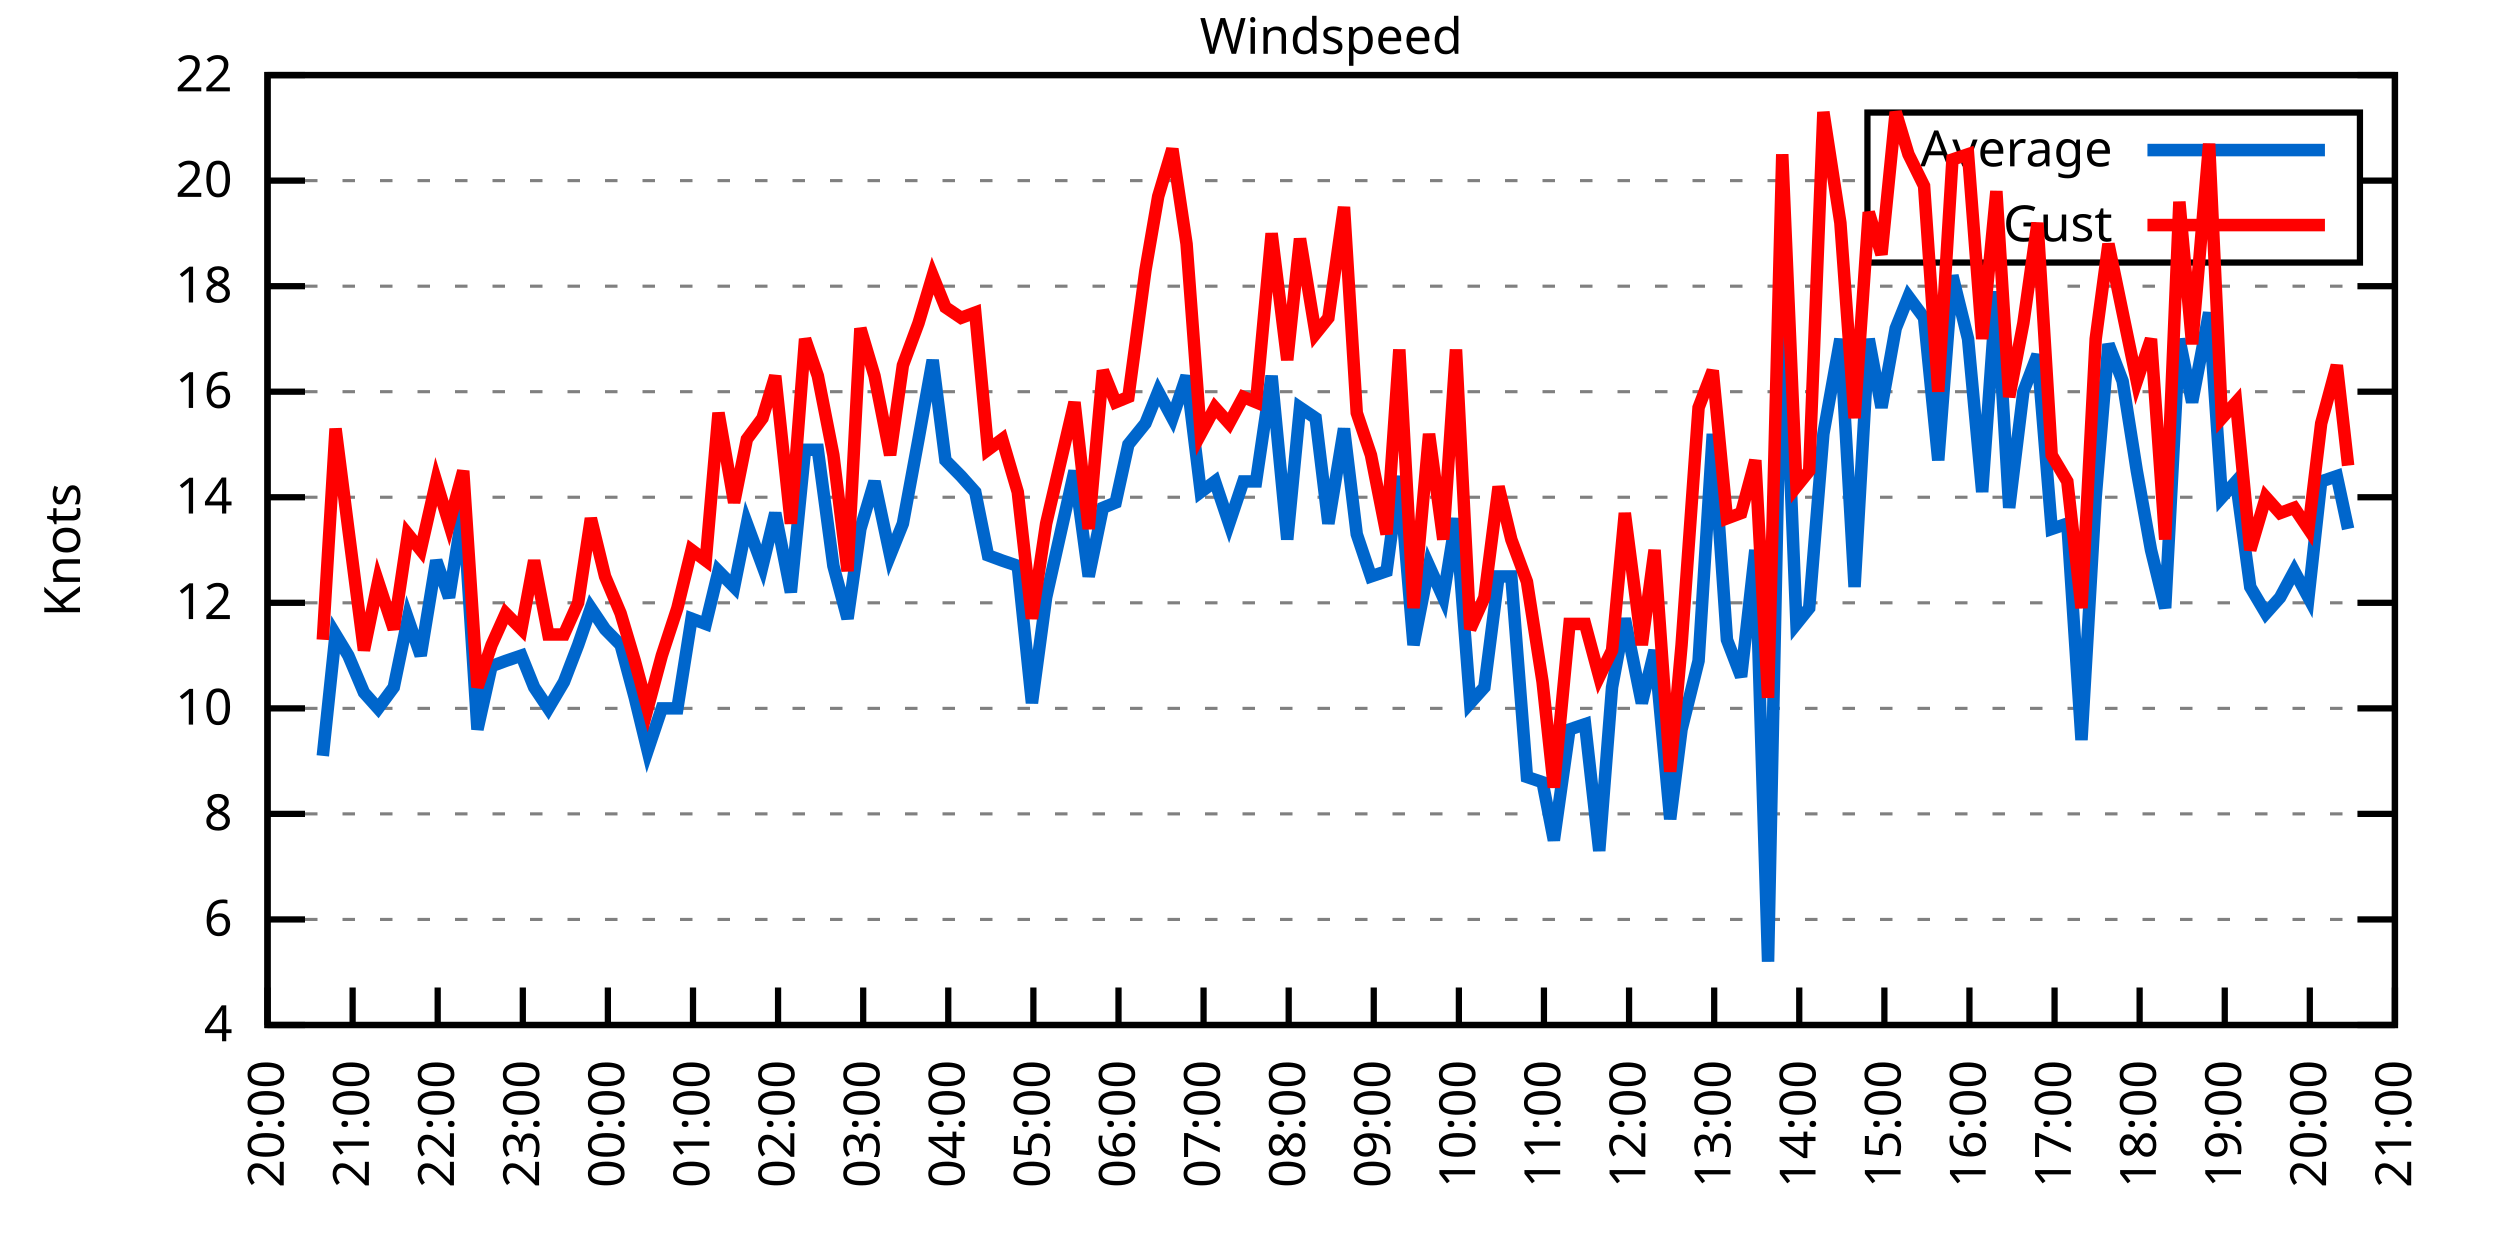
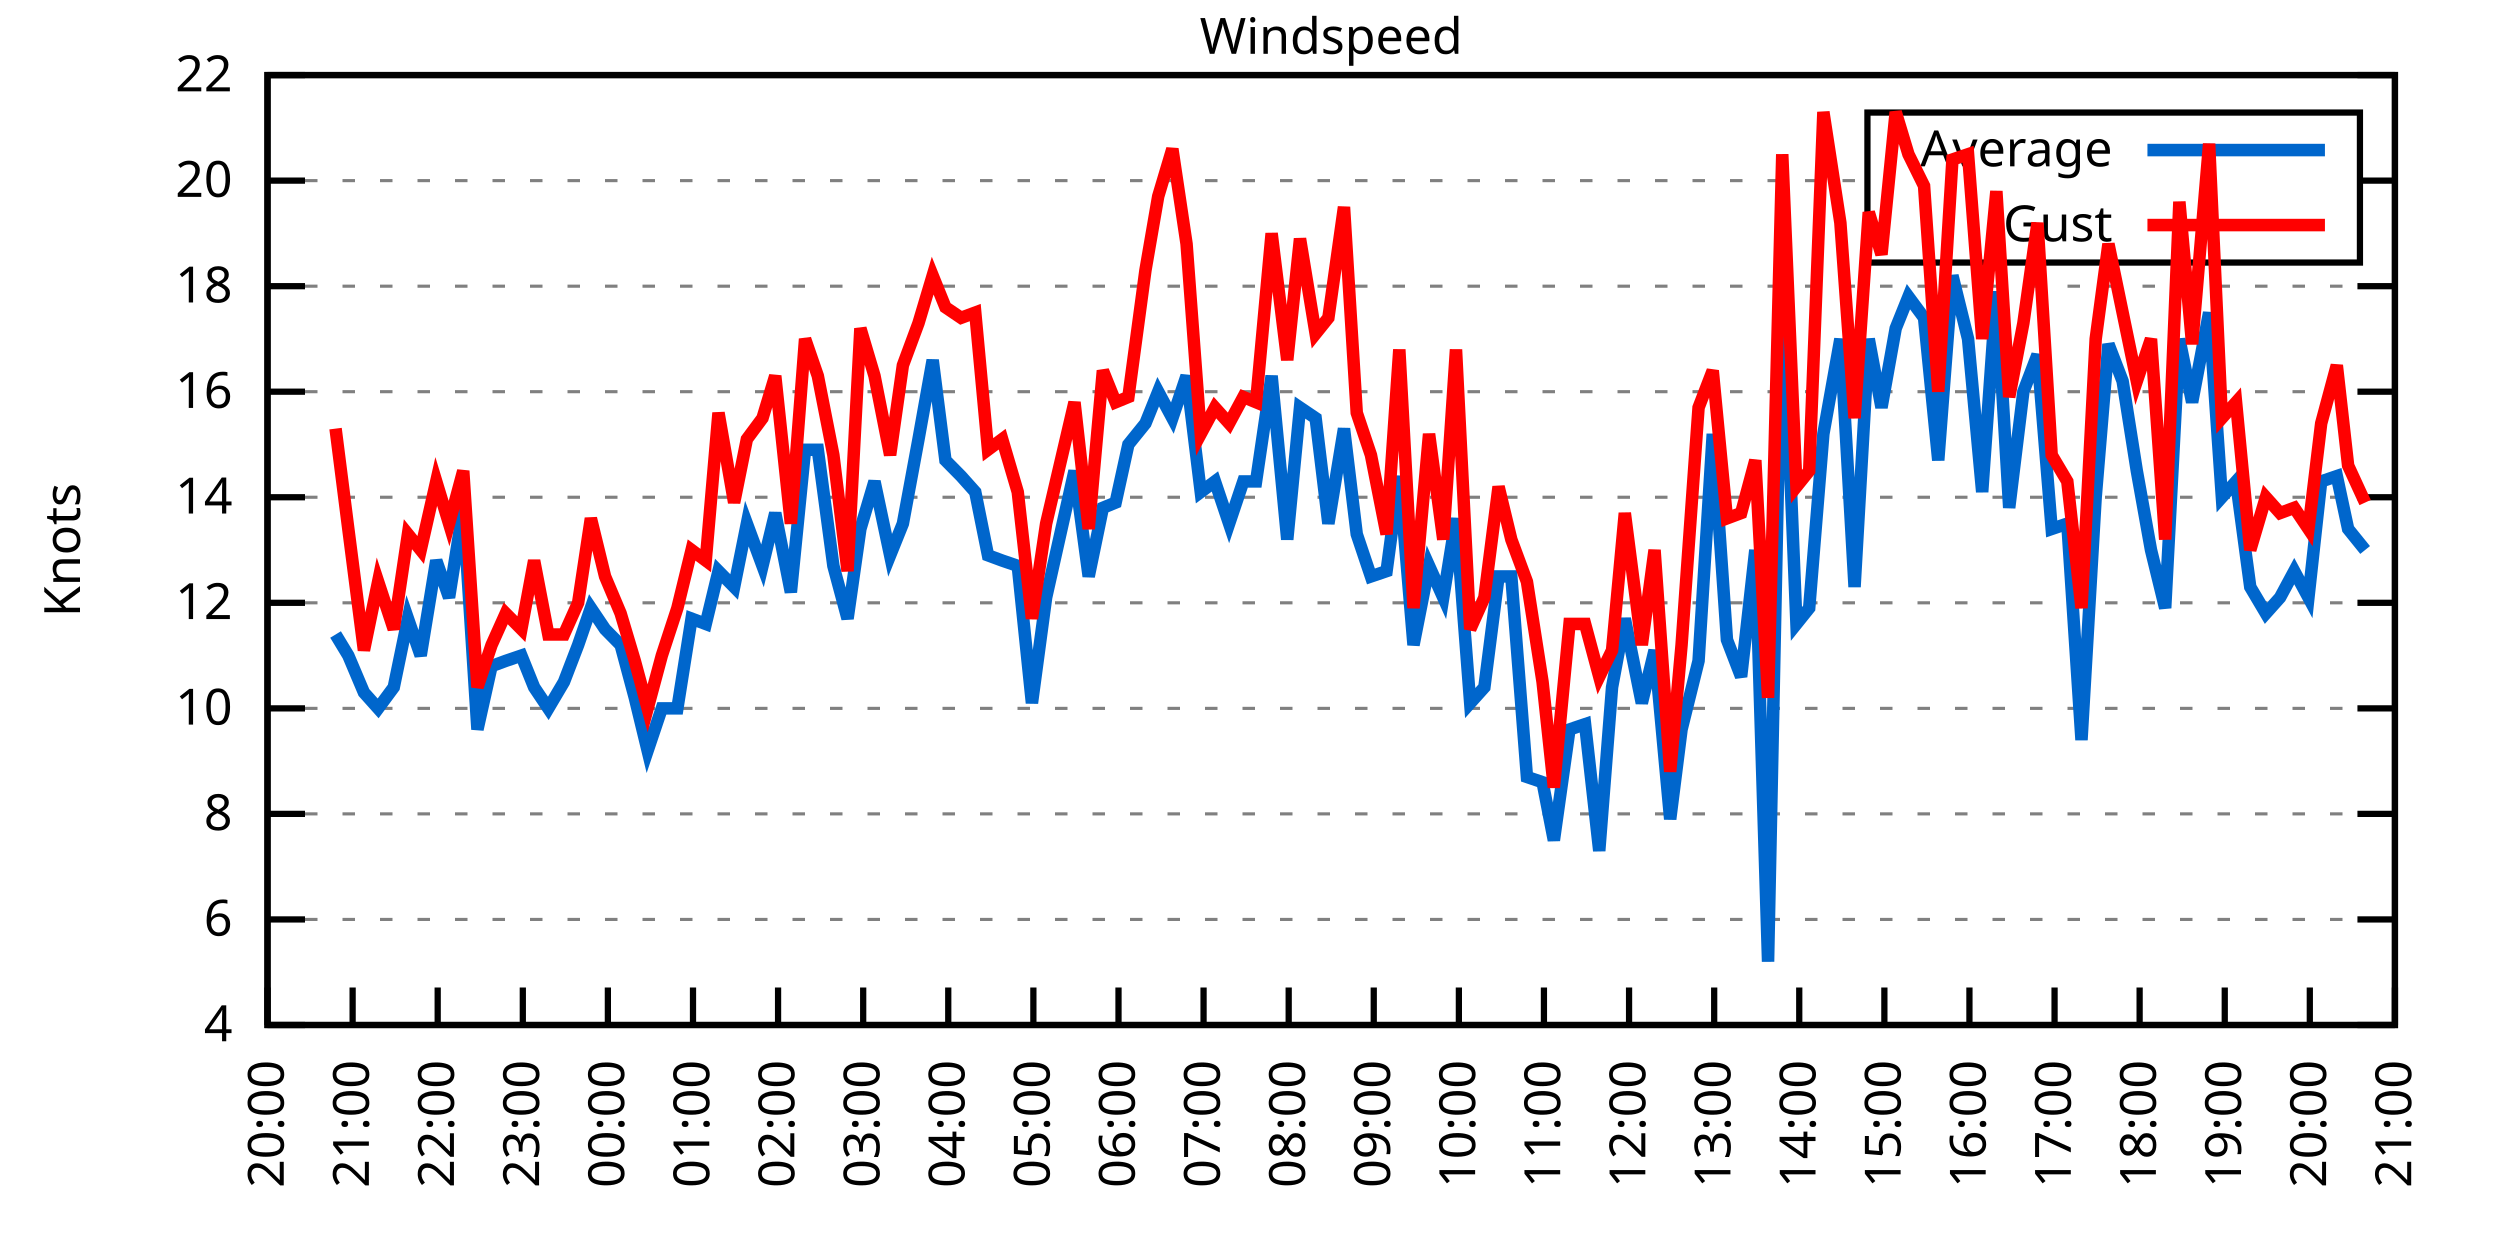
<svg xmlns="http://www.w3.org/2000/svg" xmlns:xlink="http://www.w3.org/1999/xlink" width="400" height="200" viewBox="0 0 400 200">
  <g id="gnuplot_canvas">
    <rect x="0" y="0" width="400" height="200" fill="none" />
    <defs>
      <circle id="gpDot" r="0.5" stroke-width="0.5" stroke="currentColor" />
      <path id="gpPt0" stroke-width="0.333" stroke="currentColor" d="M-1,0 h2 M0,-1 v2" />
      <path id="gpPt1" stroke-width="0.333" stroke="currentColor" d="M-1,-1 L1,1 M1,-1 L-1,1" />
      <path id="gpPt2" stroke-width="0.333" stroke="currentColor" d="M-1,0 L1,0 M0,-1 L0,1 M-1,-1 L1,1 M-1,1 L1,-1" />
      <rect id="gpPt3" stroke-width="0.333" stroke="currentColor" x="-1" y="-1" width="2" height="2" />
      <rect id="gpPt4" stroke-width="0.333" stroke="currentColor" fill="currentColor" x="-1" y="-1" width="2" height="2" />
      <circle id="gpPt5" stroke-width="0.333" stroke="currentColor" cx="0" cy="0" r="1" />
      <use xlink:href="#gpPt5" id="gpPt6" fill="currentColor" stroke="none" />
      <path id="gpPt7" stroke-width="0.333" stroke="currentColor" d="M0,-1.33 L-1.33,0.67 L1.33,0.67 z" />
      <use xlink:href="#gpPt7" id="gpPt8" fill="currentColor" stroke="none" />
      <use xlink:href="#gpPt7" id="gpPt9" stroke="currentColor" transform="rotate(180)" />
      <use xlink:href="#gpPt9" id="gpPt10" fill="currentColor" stroke="none" />
      <use xlink:href="#gpPt3" id="gpPt11" stroke="currentColor" transform="rotate(45)" />
      <use xlink:href="#gpPt11" id="gpPt12" fill="currentColor" stroke="none" />
      <path id="gpPt13" stroke-width="0.333" stroke="currentColor" d="M0,1.330 L1.265,0.411 L0.782,-1.067 L-0.782,-1.076 L-1.265,0.411 z" />
      <use xlink:href="#gpPt13" id="gpPt14" fill="currentColor" stroke="none" />
      <filter id="textbox" filterUnits="objectBoundingBox" x="0" y="0" height="1" width="1">
        <feFlood flood-color="white" flood-opacity="1" result="bgnd" />
        <feComposite in="SourceGraphic" in2="bgnd" operator="atop" />
      </filter>
      <filter id="greybox" filterUnits="objectBoundingBox" x="0" y="0" height="1" width="1">
        <feFlood flood-color="lightgrey" flood-opacity="1" result="grey" />
        <feComposite in="SourceGraphic" in2="grey" operator="atop" />
      </filter>
    </defs>
    <g fill="none" color="white" stroke="currentColor" stroke-width="1.00" stroke-linecap="butt" stroke-linejoin="miter">
</g>
    <g fill="none" color="black" stroke="currentColor" stroke-width="1.00" stroke-linecap="butt" stroke-linejoin="miter">
      <g stroke="none" shape-rendering="crispEdges">
        <polygon fill="rgb(255, 255, 255)" points="42.80,164.00 383.18,164.00 383.18,12.02 42.80,12.02 " />
      </g>
    </g>
    <g fill="none" color="black" stroke="currentColor" stroke-width="1.00" stroke-linecap="butt" stroke-linejoin="miter">
</g>
    <g fill="none" color="black" stroke="black" stroke-width="0.50" stroke-linecap="butt" stroke-linejoin="miter">
</g>
    <g fill="none" color="gray" stroke="currentColor" stroke-width="0.50" stroke-linecap="butt" stroke-linejoin="miter">
      <path stroke="gray" stroke-dasharray="2,4" class="gridline" d="M42.80,164.00 L383.19,164.00  " />
    </g>
    <g fill="none" color="gray" stroke="gray" stroke-width="1.00" stroke-linecap="butt" stroke-linejoin="miter">
</g>
    <g fill="none" color="black" stroke="currentColor" stroke-width="1.00" stroke-linecap="butt" stroke-linejoin="miter">
      <path stroke="black" d="M42.80,164.00 L48.80,164.00 M383.19,164.00 L377.19,164.00  " />
      <g transform="translate(37.20,166.60)" stroke="none" fill="black" font-family="Sans" font-size="8.00" text-anchor="end">
        <text>
          <tspan font-family="Sans"> 4</tspan>
        </text>
      </g>
    </g>
    <g fill="none" color="black" stroke="currentColor" stroke-width="1.00" stroke-linecap="butt" stroke-linejoin="miter">
</g>
    <g fill="none" color="black" stroke="black" stroke-width="0.50" stroke-linecap="butt" stroke-linejoin="miter">
</g>
    <g fill="none" color="gray" stroke="currentColor" stroke-width="0.50" stroke-linecap="butt" stroke-linejoin="miter">
      <path stroke="gray" stroke-dasharray="2,4" class="gridline" d="M42.80,147.11 L383.19,147.11  " />
    </g>
    <g fill="none" color="gray" stroke="gray" stroke-width="1.00" stroke-linecap="butt" stroke-linejoin="miter">
</g>
    <g fill="none" color="black" stroke="currentColor" stroke-width="1.00" stroke-linecap="butt" stroke-linejoin="miter">
      <path stroke="black" d="M42.80,147.11 L48.80,147.11 M383.19,147.11 L377.19,147.11  " />
      <g transform="translate(37.20,149.71)" stroke="none" fill="black" font-family="Sans" font-size="8.00" text-anchor="end">
        <text>
          <tspan font-family="Sans"> 6</tspan>
        </text>
      </g>
    </g>
    <g fill="none" color="black" stroke="currentColor" stroke-width="1.00" stroke-linecap="butt" stroke-linejoin="miter">
</g>
    <g fill="none" color="black" stroke="black" stroke-width="0.50" stroke-linecap="butt" stroke-linejoin="miter">
</g>
    <g fill="none" color="gray" stroke="currentColor" stroke-width="0.50" stroke-linecap="butt" stroke-linejoin="miter">
      <path stroke="gray" stroke-dasharray="2,4" class="gridline" d="M42.80,130.22 L383.19,130.22  " />
    </g>
    <g fill="none" color="gray" stroke="gray" stroke-width="1.00" stroke-linecap="butt" stroke-linejoin="miter">
</g>
    <g fill="none" color="black" stroke="currentColor" stroke-width="1.00" stroke-linecap="butt" stroke-linejoin="miter">
      <path stroke="black" d="M42.80,130.22 L48.80,130.22 M383.19,130.22 L377.19,130.22  " />
      <g transform="translate(37.20,132.82)" stroke="none" fill="black" font-family="Sans" font-size="8.00" text-anchor="end">
        <text>
          <tspan font-family="Sans"> 8</tspan>
        </text>
      </g>
    </g>
    <g fill="none" color="black" stroke="currentColor" stroke-width="1.00" stroke-linecap="butt" stroke-linejoin="miter">
</g>
    <g fill="none" color="black" stroke="black" stroke-width="0.50" stroke-linecap="butt" stroke-linejoin="miter">
</g>
    <g fill="none" color="gray" stroke="currentColor" stroke-width="0.50" stroke-linecap="butt" stroke-linejoin="miter">
      <path stroke="gray" stroke-dasharray="2,4" class="gridline" d="M42.80,113.34 L383.19,113.34  " />
    </g>
    <g fill="none" color="gray" stroke="gray" stroke-width="1.00" stroke-linecap="butt" stroke-linejoin="miter">
</g>
    <g fill="none" color="black" stroke="currentColor" stroke-width="1.00" stroke-linecap="butt" stroke-linejoin="miter">
      <path stroke="black" d="M42.80,113.34 L48.80,113.34 M383.19,113.34 L377.19,113.34  " />
      <g transform="translate(37.20,115.94)" stroke="none" fill="black" font-family="Sans" font-size="8.00" text-anchor="end">
        <text>
          <tspan font-family="Sans"> 10</tspan>
        </text>
      </g>
    </g>
    <g fill="none" color="black" stroke="currentColor" stroke-width="1.00" stroke-linecap="butt" stroke-linejoin="miter">
</g>
    <g fill="none" color="black" stroke="black" stroke-width="0.50" stroke-linecap="butt" stroke-linejoin="miter">
</g>
    <g fill="none" color="gray" stroke="currentColor" stroke-width="0.50" stroke-linecap="butt" stroke-linejoin="miter">
      <path stroke="gray" stroke-dasharray="2,4" class="gridline" d="M42.80,96.45 L383.19,96.45  " />
    </g>
    <g fill="none" color="gray" stroke="gray" stroke-width="1.00" stroke-linecap="butt" stroke-linejoin="miter">
</g>
    <g fill="none" color="black" stroke="currentColor" stroke-width="1.00" stroke-linecap="butt" stroke-linejoin="miter">
      <path stroke="black" d="M42.80,96.45 L48.80,96.45 M383.19,96.45 L377.19,96.45  " />
      <g transform="translate(37.20,99.05)" stroke="none" fill="black" font-family="Sans" font-size="8.00" text-anchor="end">
        <text>
          <tspan font-family="Sans"> 12</tspan>
        </text>
      </g>
    </g>
    <g fill="none" color="black" stroke="currentColor" stroke-width="1.00" stroke-linecap="butt" stroke-linejoin="miter">
</g>
    <g fill="none" color="black" stroke="black" stroke-width="0.50" stroke-linecap="butt" stroke-linejoin="miter">
</g>
    <g fill="none" color="gray" stroke="currentColor" stroke-width="0.50" stroke-linecap="butt" stroke-linejoin="miter">
      <path stroke="gray" stroke-dasharray="2,4" class="gridline" d="M42.80,79.56 L383.19,79.56  " />
    </g>
    <g fill="none" color="gray" stroke="gray" stroke-width="1.00" stroke-linecap="butt" stroke-linejoin="miter">
</g>
    <g fill="none" color="black" stroke="currentColor" stroke-width="1.00" stroke-linecap="butt" stroke-linejoin="miter">
      <path stroke="black" d="M42.80,79.56 L48.80,79.56 M383.19,79.56 L377.19,79.56  " />
      <g transform="translate(37.20,82.16)" stroke="none" fill="black" font-family="Sans" font-size="8.00" text-anchor="end">
        <text>
          <tspan font-family="Sans"> 14</tspan>
        </text>
      </g>
    </g>
    <g fill="none" color="black" stroke="currentColor" stroke-width="1.00" stroke-linecap="butt" stroke-linejoin="miter">
</g>
    <g fill="none" color="black" stroke="black" stroke-width="0.50" stroke-linecap="butt" stroke-linejoin="miter">
</g>
    <g fill="none" color="gray" stroke="currentColor" stroke-width="0.50" stroke-linecap="butt" stroke-linejoin="miter">
      <path stroke="gray" stroke-dasharray="2,4" class="gridline" d="M42.80,62.67 L383.19,62.67  " />
    </g>
    <g fill="none" color="gray" stroke="gray" stroke-width="1.00" stroke-linecap="butt" stroke-linejoin="miter">
</g>
    <g fill="none" color="black" stroke="currentColor" stroke-width="1.00" stroke-linecap="butt" stroke-linejoin="miter">
      <path stroke="black" d="M42.80,62.67 L48.80,62.67 M383.19,62.67 L377.19,62.67  " />
      <g transform="translate(37.20,65.27)" stroke="none" fill="black" font-family="Sans" font-size="8.00" text-anchor="end">
        <text>
          <tspan font-family="Sans"> 16</tspan>
        </text>
      </g>
    </g>
    <g fill="none" color="black" stroke="currentColor" stroke-width="1.00" stroke-linecap="butt" stroke-linejoin="miter">
</g>
    <g fill="none" color="black" stroke="black" stroke-width="0.50" stroke-linecap="butt" stroke-linejoin="miter">
</g>
    <g fill="none" color="gray" stroke="currentColor" stroke-width="0.50" stroke-linecap="butt" stroke-linejoin="miter">
      <path stroke="gray" stroke-dasharray="2,4" class="gridline" d="M42.80,45.79 L383.19,45.79  " />
    </g>
    <g fill="none" color="gray" stroke="gray" stroke-width="1.00" stroke-linecap="butt" stroke-linejoin="miter">
</g>
    <g fill="none" color="black" stroke="currentColor" stroke-width="1.00" stroke-linecap="butt" stroke-linejoin="miter">
      <path stroke="black" d="M42.80,45.79 L48.80,45.79 M383.19,45.79 L377.19,45.79  " />
      <g transform="translate(37.20,48.39)" stroke="none" fill="black" font-family="Sans" font-size="8.00" text-anchor="end">
        <text>
          <tspan font-family="Sans"> 18</tspan>
        </text>
      </g>
    </g>
    <g fill="none" color="black" stroke="currentColor" stroke-width="1.00" stroke-linecap="butt" stroke-linejoin="miter">
</g>
    <g fill="none" color="black" stroke="black" stroke-width="0.50" stroke-linecap="butt" stroke-linejoin="miter">
</g>
    <g fill="none" color="gray" stroke="currentColor" stroke-width="0.50" stroke-linecap="butt" stroke-linejoin="miter">
      <path stroke="gray" stroke-dasharray="2,4" class="gridline" d="M42.80,28.90 L298.79,28.90 M377.59,28.90 L383.19,28.90  " />
    </g>
    <g fill="none" color="gray" stroke="gray" stroke-width="1.00" stroke-linecap="butt" stroke-linejoin="miter">
</g>
    <g fill="none" color="black" stroke="currentColor" stroke-width="1.00" stroke-linecap="butt" stroke-linejoin="miter">
      <path stroke="black" d="M42.80,28.90 L48.80,28.90 M383.19,28.90 L377.19,28.90  " />
      <g transform="translate(37.20,31.50)" stroke="none" fill="black" font-family="Sans" font-size="8.00" text-anchor="end">
        <text>
          <tspan font-family="Sans"> 20</tspan>
        </text>
      </g>
    </g>
    <g fill="none" color="black" stroke="currentColor" stroke-width="1.00" stroke-linecap="butt" stroke-linejoin="miter">
</g>
    <g fill="none" color="black" stroke="black" stroke-width="0.50" stroke-linecap="butt" stroke-linejoin="miter">
</g>
    <g fill="none" color="gray" stroke="currentColor" stroke-width="0.50" stroke-linecap="butt" stroke-linejoin="miter">
      <path stroke="gray" stroke-dasharray="2,4" class="gridline" d="M42.80,12.01 L383.19,12.01  " />
    </g>
    <g fill="none" color="gray" stroke="gray" stroke-width="1.00" stroke-linecap="butt" stroke-linejoin="miter">
</g>
    <g fill="none" color="black" stroke="currentColor" stroke-width="1.00" stroke-linecap="butt" stroke-linejoin="miter">
      <path stroke="black" d="M42.80,12.01 L48.80,12.01 M383.19,12.01 L377.19,12.01  " />
      <g transform="translate(37.20,14.61)" stroke="none" fill="black" font-family="Sans" font-size="8.00" text-anchor="end">
        <text>
          <tspan font-family="Sans"> 22</tspan>
        </text>
      </g>
    </g>
    <g fill="none" color="black" stroke="currentColor" stroke-width="1.00" stroke-linecap="butt" stroke-linejoin="miter">
      <path stroke="black" d="M42.80,164.00 L42.80,158.00  " />
      <g transform="translate(45.40,169.60) rotate(270.00)" stroke="none" fill="black" font-family="Sans" font-size="8.00" text-anchor="end">
        <text>
          <tspan font-family="Sans">20:00</tspan>
        </text>
      </g>
    </g>
    <g fill="none" color="black" stroke="currentColor" stroke-width="1.00" stroke-linecap="butt" stroke-linejoin="miter">
      <path stroke="black" d="M56.42,164.00 L56.42,158.00  " />
      <g transform="translate(59.02,169.60) rotate(270.00)" stroke="none" fill="black" font-family="Sans" font-size="8.00" text-anchor="end">
        <text>
          <tspan font-family="Sans">21:00</tspan>
        </text>
      </g>
    </g>
    <g fill="none" color="black" stroke="currentColor" stroke-width="1.00" stroke-linecap="butt" stroke-linejoin="miter">
      <path stroke="black" d="M70.03,164.00 L70.03,158.00  " />
      <g transform="translate(72.63,169.60) rotate(270.00)" stroke="none" fill="black" font-family="Sans" font-size="8.00" text-anchor="end">
        <text>
          <tspan font-family="Sans">22:00</tspan>
        </text>
      </g>
    </g>
    <g fill="none" color="black" stroke="currentColor" stroke-width="1.00" stroke-linecap="butt" stroke-linejoin="miter">
      <path stroke="black" d="M83.65,164.00 L83.65,158.00  " />
      <g transform="translate(86.25,169.60) rotate(270.00)" stroke="none" fill="black" font-family="Sans" font-size="8.00" text-anchor="end">
        <text>
          <tspan font-family="Sans">23:00</tspan>
        </text>
      </g>
    </g>
    <g fill="none" color="black" stroke="currentColor" stroke-width="1.00" stroke-linecap="butt" stroke-linejoin="miter">
      <path stroke="black" d="M97.26,164.00 L97.26,158.00  " />
      <g transform="translate(99.86,169.60) rotate(270.00)" stroke="none" fill="black" font-family="Sans" font-size="8.00" text-anchor="end">
        <text>
          <tspan font-family="Sans">00:00</tspan>
        </text>
      </g>
    </g>
    <g fill="none" color="black" stroke="currentColor" stroke-width="1.00" stroke-linecap="butt" stroke-linejoin="miter">
      <path stroke="black" d="M110.88,164.00 L110.88,158.00  " />
      <g transform="translate(113.48,169.60) rotate(270.00)" stroke="none" fill="black" font-family="Sans" font-size="8.00" text-anchor="end">
        <text>
          <tspan font-family="Sans">01:00</tspan>
        </text>
      </g>
    </g>
    <g fill="none" color="black" stroke="currentColor" stroke-width="1.00" stroke-linecap="butt" stroke-linejoin="miter">
      <path stroke="black" d="M124.49,164.00 L124.49,158.00  " />
      <g transform="translate(127.09,169.60) rotate(270.00)" stroke="none" fill="black" font-family="Sans" font-size="8.00" text-anchor="end">
        <text>
          <tspan font-family="Sans">02:00</tspan>
        </text>
      </g>
    </g>
    <g fill="none" color="black" stroke="currentColor" stroke-width="1.00" stroke-linecap="butt" stroke-linejoin="miter">
      <path stroke="black" d="M138.11,164.00 L138.11,158.00  " />
      <g transform="translate(140.71,169.60) rotate(270.00)" stroke="none" fill="black" font-family="Sans" font-size="8.00" text-anchor="end">
        <text>
          <tspan font-family="Sans">03:00</tspan>
        </text>
      </g>
    </g>
    <g fill="none" color="black" stroke="currentColor" stroke-width="1.00" stroke-linecap="butt" stroke-linejoin="miter">
      <path stroke="black" d="M151.72,164.00 L151.72,158.00  " />
      <g transform="translate(154.32,169.60) rotate(270.00)" stroke="none" fill="black" font-family="Sans" font-size="8.00" text-anchor="end">
        <text>
          <tspan font-family="Sans">04:00</tspan>
        </text>
      </g>
    </g>
    <g fill="none" color="black" stroke="currentColor" stroke-width="1.00" stroke-linecap="butt" stroke-linejoin="miter">
      <path stroke="black" d="M165.34,164.00 L165.34,158.00  " />
      <g transform="translate(167.94,169.60) rotate(270.00)" stroke="none" fill="black" font-family="Sans" font-size="8.00" text-anchor="end">
        <text>
          <tspan font-family="Sans">05:00</tspan>
        </text>
      </g>
    </g>
    <g fill="none" color="black" stroke="currentColor" stroke-width="1.00" stroke-linecap="butt" stroke-linejoin="miter">
      <path stroke="black" d="M178.96,164.00 L178.96,158.00  " />
      <g transform="translate(181.56,169.60) rotate(270.00)" stroke="none" fill="black" font-family="Sans" font-size="8.00" text-anchor="end">
        <text>
          <tspan font-family="Sans">06:00</tspan>
        </text>
      </g>
    </g>
    <g fill="none" color="black" stroke="currentColor" stroke-width="1.00" stroke-linecap="butt" stroke-linejoin="miter">
      <path stroke="black" d="M192.57,164.00 L192.57,158.00  " />
      <g transform="translate(195.17,169.60) rotate(270.00)" stroke="none" fill="black" font-family="Sans" font-size="8.00" text-anchor="end">
        <text>
          <tspan font-family="Sans">07:00</tspan>
        </text>
      </g>
    </g>
    <g fill="none" color="black" stroke="currentColor" stroke-width="1.00" stroke-linecap="butt" stroke-linejoin="miter">
      <path stroke="black" d="M206.19,164.00 L206.19,158.00  " />
      <g transform="translate(208.79,169.60) rotate(270.00)" stroke="none" fill="black" font-family="Sans" font-size="8.00" text-anchor="end">
        <text>
          <tspan font-family="Sans">08:00</tspan>
        </text>
      </g>
    </g>
    <g fill="none" color="black" stroke="currentColor" stroke-width="1.00" stroke-linecap="butt" stroke-linejoin="miter">
      <path stroke="black" d="M219.80,164.00 L219.80,158.00  " />
      <g transform="translate(222.40,169.60) rotate(270.00)" stroke="none" fill="black" font-family="Sans" font-size="8.00" text-anchor="end">
        <text>
          <tspan font-family="Sans">09:00</tspan>
        </text>
      </g>
    </g>
    <g fill="none" color="black" stroke="currentColor" stroke-width="1.00" stroke-linecap="butt" stroke-linejoin="miter">
      <path stroke="black" d="M233.42,164.00 L233.42,158.00  " />
      <g transform="translate(236.02,169.60) rotate(270.00)" stroke="none" fill="black" font-family="Sans" font-size="8.00" text-anchor="end">
        <text>
          <tspan font-family="Sans">10:00</tspan>
        </text>
      </g>
    </g>
    <g fill="none" color="black" stroke="currentColor" stroke-width="1.00" stroke-linecap="butt" stroke-linejoin="miter">
      <path stroke="black" d="M247.03,164.00 L247.03,158.00  " />
      <g transform="translate(249.63,169.60) rotate(270.00)" stroke="none" fill="black" font-family="Sans" font-size="8.00" text-anchor="end">
        <text>
          <tspan font-family="Sans">11:00</tspan>
        </text>
      </g>
    </g>
    <g fill="none" color="black" stroke="currentColor" stroke-width="1.00" stroke-linecap="butt" stroke-linejoin="miter">
      <path stroke="black" d="M260.65,164.00 L260.65,158.00  " />
      <g transform="translate(263.25,169.60) rotate(270.00)" stroke="none" fill="black" font-family="Sans" font-size="8.00" text-anchor="end">
        <text>
          <tspan font-family="Sans">12:00</tspan>
        </text>
      </g>
    </g>
    <g fill="none" color="black" stroke="currentColor" stroke-width="1.00" stroke-linecap="butt" stroke-linejoin="miter">
      <path stroke="black" d="M274.27,164.00 L274.27,158.00  " />
      <g transform="translate(276.87,169.60) rotate(270.00)" stroke="none" fill="black" font-family="Sans" font-size="8.00" text-anchor="end">
        <text>
          <tspan font-family="Sans">13:00</tspan>
        </text>
      </g>
    </g>
    <g fill="none" color="black" stroke="currentColor" stroke-width="1.00" stroke-linecap="butt" stroke-linejoin="miter">
      <path stroke="black" d="M287.88,164.00 L287.88,158.00  " />
      <g transform="translate(290.48,169.60) rotate(270.00)" stroke="none" fill="black" font-family="Sans" font-size="8.00" text-anchor="end">
        <text>
          <tspan font-family="Sans">14:00</tspan>
        </text>
      </g>
    </g>
    <g fill="none" color="black" stroke="currentColor" stroke-width="1.00" stroke-linecap="butt" stroke-linejoin="miter">
      <path stroke="black" d="M301.50,164.00 L301.50,158.00  " />
      <g transform="translate(304.10,169.60) rotate(270.00)" stroke="none" fill="black" font-family="Sans" font-size="8.00" text-anchor="end">
        <text>
          <tspan font-family="Sans">15:00</tspan>
        </text>
      </g>
    </g>
    <g fill="none" color="black" stroke="currentColor" stroke-width="1.00" stroke-linecap="butt" stroke-linejoin="miter">
      <path stroke="black" d="M315.11,164.00 L315.11,158.00  " />
      <g transform="translate(317.71,169.60) rotate(270.00)" stroke="none" fill="black" font-family="Sans" font-size="8.00" text-anchor="end">
        <text>
          <tspan font-family="Sans">16:00</tspan>
        </text>
      </g>
    </g>
    <g fill="none" color="black" stroke="currentColor" stroke-width="1.00" stroke-linecap="butt" stroke-linejoin="miter">
      <path stroke="black" d="M328.73,164.00 L328.73,158.00  " />
      <g transform="translate(331.33,169.60) rotate(270.00)" stroke="none" fill="black" font-family="Sans" font-size="8.00" text-anchor="end">
        <text>
          <tspan font-family="Sans">17:00</tspan>
        </text>
      </g>
    </g>
    <g fill="none" color="black" stroke="currentColor" stroke-width="1.00" stroke-linecap="butt" stroke-linejoin="miter">
      <path stroke="black" d="M342.34,164.00 L342.34,158.00  " />
      <g transform="translate(344.94,169.60) rotate(270.00)" stroke="none" fill="black" font-family="Sans" font-size="8.00" text-anchor="end">
        <text>
          <tspan font-family="Sans">18:00</tspan>
        </text>
      </g>
    </g>
    <g fill="none" color="black" stroke="currentColor" stroke-width="1.00" stroke-linecap="butt" stroke-linejoin="miter">
      <path stroke="black" d="M355.96,164.00 L355.96,158.00  " />
      <g transform="translate(358.56,169.60) rotate(270.00)" stroke="none" fill="black" font-family="Sans" font-size="8.00" text-anchor="end">
        <text>
          <tspan font-family="Sans">19:00</tspan>
        </text>
      </g>
    </g>
    <g fill="none" color="black" stroke="currentColor" stroke-width="1.00" stroke-linecap="butt" stroke-linejoin="miter">
      <path stroke="black" d="M369.57,164.00 L369.57,158.00  " />
      <g transform="translate(372.17,169.60) rotate(270.00)" stroke="none" fill="black" font-family="Sans" font-size="8.00" text-anchor="end">
        <text>
          <tspan font-family="Sans">20:00</tspan>
        </text>
      </g>
    </g>
    <g fill="none" color="black" stroke="currentColor" stroke-width="1.00" stroke-linecap="butt" stroke-linejoin="miter">
      <path stroke="black" d="M383.19,164.00 L383.19,158.00  " />
      <g transform="translate(385.79,169.60) rotate(270.00)" stroke="none" fill="black" font-family="Sans" font-size="8.00" text-anchor="end">
        <text>
          <tspan font-family="Sans">21:00</tspan>
        </text>
      </g>
    </g>
    <g fill="none" color="black" stroke="currentColor" stroke-width="1.00" stroke-linecap="butt" stroke-linejoin="miter">
</g>
    <g fill="none" color="black" stroke="currentColor" stroke-width="1.00" stroke-linecap="butt" stroke-linejoin="miter">
      <path stroke="black" d="M42.80,12.01 L42.80,164.00 L383.19,164.00 L383.19,12.01 L42.80,12.01 Z  " />
    </g>
    <g fill="none" color="black" stroke="currentColor" stroke-width="1.00" stroke-linecap="butt" stroke-linejoin="miter">
</g>
    <g fill="none" color="black" stroke="currentColor" stroke-width="1.00" stroke-linecap="butt" stroke-linejoin="miter">
      <path stroke="black" d="M298.79,42.01 L298.79,18.01 L377.59,18.01 L377.59,42.01 L298.79,42.01 Z  " />
    </g>
    <g id="Windspeed_plot_1">
      <g fill="none" color="white" stroke="black" stroke-width="2.00" stroke-linecap="butt" stroke-linejoin="miter">
</g>
      <g fill="none" color="black" stroke="currentColor" stroke-width="2.00" stroke-linecap="butt" stroke-linejoin="miter">
        <g transform="translate(337.99,26.61)" stroke="none" fill="black" font-family="Sans" font-size="8.00" text-anchor="end">
          <text>
            <tspan font-family="Sans">Average</tspan>
          </text>
        </g>
      </g>
      <g fill="none" color="black" stroke="currentColor" stroke-width="2.00" stroke-linecap="butt" stroke-linejoin="miter">
-         <path stroke="rgb(  0, 102, 204)" d="M343.59,24.01 L371.99,24.01 M51.65,120.94 L53.69,101.52 L55.73,104.89 L58.23,110.80 L60.50,113.34 L63.00,109.96   L65.27,98.98 L67.31,104.89 L69.80,89.69 L71.85,95.60 L74.12,81.25 L76.39,116.71 L78.65,106.58 L80.92,105.74   L83.42,104.89 L85.46,109.96 L87.73,113.34 L90.23,109.11 L92.50,103.20 L94.54,97.29 L96.81,100.67 L99.30,103.20   L101.57,111.65 L103.62,120.09 L105.89,113.34 L108.38,113.34 L110.65,98.98 L112.92,99.83 L114.96,91.38 L117.46,93.92   L119.50,83.78 L122.00,90.54 L124.04,82.09 L126.54,94.76 L128.81,71.96 L130.85,71.96 L133.34,90.54 L135.61,98.98   L137.66,84.63 L139.92,77.03 L142.42,88.85 L144.46,83.78 L146.96,70.27 L149.23,57.61 L151.27,73.65 L153.77,76.18   L156.04,78.72 L158.08,88.85 L160.35,89.69 L162.84,90.54 L165.11,112.49 L167.38,95.60 L171.92,75.34 L174.19,92.23   L176.46,81.25 L178.50,80.41 L180.54,71.12 L183.27,67.74 L185.31,62.67 L187.58,66.90 L189.85,60.14 L192.12,78.72   L194.39,77.03 L196.66,83.78 L198.93,77.03 L200.97,77.03 L203.46,60.14 L205.96,86.32 L208.00,65.21 L210.50,66.90   L212.54,83.78 L215.04,68.58 L217.08,85.47 L219.35,92.23 L221.85,91.38 L223.89,76.18 L226.16,103.20 L228.65,90.54   L230.92,95.60 L232.96,82.94 L235.23,112.49 L237.50,109.96 L239.77,92.23 L241.81,92.23 L244.31,124.31 L246.81,125.16   L248.62,134.45 L251.12,116.71 L253.61,115.87 L255.88,136.14 L257.93,109.96 L259.97,98.98 L262.69,112.49 L264.73,104.05   L267.23,131.07 L269.05,116.71 L271.77,105.74 L274.04,69.43 L276.31,102.36 L278.58,108.27 L280.85,88.00 L282.89,153.87   L285.16,44.10 L287.43,99.83 L289.47,97.29 L291.74,69.43 L294.46,54.23 L296.73,93.92 L299.00,54.23 L301.04,65.21   L303.31,52.54 L305.35,47.47 L307.85,50.85 L310.12,73.65 L312.39,44.10 L314.89,54.23 L317.15,78.72 L319.42,46.63   L321.47,81.25 L323.74,62.67 L326.00,56.76 L328.27,84.63 L330.77,83.78 L333.04,118.40 L335.31,79.56 L337.35,55.07   L339.62,60.98 L341.89,75.34 L344.16,88.00 L346.43,97.29 L348.70,54.23 L350.74,64.36 L353.46,50.01 L355.50,79.56   L357.77,77.03 L360.04,93.92 L362.54,98.14 L364.81,95.60 L367.08,91.38 L369.35,95.60 L371.39,77.03 L373.89,76.18   L375.70,84.63  " />
+         <path stroke="rgb(  0, 102, 204)" d="M343.59,24.01 L371.99,24.01 M53.69,101.52 L55.73,104.89 L58.23,110.80 L60.50,113.34 L63.00,109.96 L65.27,98.98   L67.31,104.89 L69.80,89.69 L71.85,95.60 L74.12,81.25 L76.39,116.71 L78.65,106.58 L80.92,105.74 L83.42,104.89   L85.46,109.96 L87.73,113.34 L90.23,109.11 L92.50,103.20 L94.54,97.29 L96.81,100.67 L99.30,103.20 L101.57,111.65   L103.62,120.09 L105.89,113.34 L108.38,113.34 L110.65,98.98 L112.92,99.83 L114.96,91.38 L117.46,93.92 L119.50,83.78   L122.00,90.54 L124.04,82.09 L126.54,94.76 L128.81,71.96 L130.85,71.96 L133.34,90.54 L135.61,98.98 L137.66,84.63   L139.92,77.03 L142.42,88.85 L144.46,83.78 L146.96,70.27 L149.23,57.61 L151.27,73.65 L153.77,76.18 L156.04,78.72   L158.08,88.85 L160.35,89.69 L162.84,90.54 L165.11,112.49 L167.38,95.60 L171.92,75.34 L174.19,92.23 L176.46,81.25   L178.50,80.41 L180.54,71.12 L183.27,67.74 L185.31,62.67 L187.58,66.90 L189.85,60.14 L192.12,78.72 L194.39,77.03   L196.66,83.78 L198.93,77.03 L200.97,77.03 L203.46,60.14 L205.96,86.32 L208.00,65.21 L210.50,66.90 L212.54,83.78   L215.04,68.58 L217.08,85.47 L219.35,92.23 L221.85,91.38 L223.89,76.18 L226.16,103.20 L228.65,90.54 L230.92,95.60   L232.96,82.94 L235.23,112.49 L237.50,109.96 L239.77,92.23 L241.81,92.23 L244.31,124.31 L246.81,125.16 L248.62,134.45   L251.12,116.71 L253.61,115.87 L255.88,136.14 L257.93,109.96 L259.97,98.98 L262.69,112.49 L264.73,104.05 L267.23,131.07   L269.05,116.71 L271.77,105.74 L274.04,69.43 L276.31,102.36 L278.58,108.27 L280.85,88.00 L282.89,153.87 L285.16,44.10   L287.43,99.83 L289.47,97.29 L291.74,69.43 L294.46,54.23 L296.73,93.92 L299.00,54.23 L301.04,65.21 L303.31,52.54   L305.35,47.47 L307.85,50.85 L310.12,73.65 L312.39,44.10 L314.89,54.23 L317.15,78.72 L319.42,46.63 L321.47,81.25   L323.74,62.67 L326.00,56.76 L328.27,84.63 L330.77,83.78 L333.04,118.40 L335.31,79.56 L337.35,55.07 L339.62,60.98   L341.89,75.34 L344.16,88.00 L346.43,97.29 L348.70,54.23 L350.74,64.36 L353.46,50.01 L355.50,79.56 L357.77,77.03   L360.04,93.92 L362.54,98.14 L364.81,95.60 L367.08,91.38 L369.35,95.60 L371.39,77.03 L373.89,76.18 L375.70,84.63   L378.42,88.00  " />
      </g>
    </g>
    <g id="Windspeed_plot_2">
      <g fill="none" color="black" stroke="currentColor" stroke-width="2.00" stroke-linecap="butt" stroke-linejoin="miter">
        <g transform="translate(337.99,38.61)" stroke="none" fill="black" font-family="Sans" font-size="8.00" text-anchor="end">
          <text>
            <tspan font-family="Sans">Gust</tspan>
          </text>
        </g>
      </g>
      <g fill="none" color="black" stroke="currentColor" stroke-width="2.00" stroke-linecap="butt" stroke-linejoin="miter">
-         <path stroke="rgb(255,   0,   0)" d="M343.59,36.01 L371.99,36.01 M51.65,102.36 L53.69,68.58 L55.73,84.63 L58.23,104.05 L60.50,93.07 L63.00,100.67   L65.27,85.47 L67.31,88.00 L69.80,77.03 L71.85,83.78 L74.12,75.34 L76.39,109.96 L78.65,103.20 L80.92,98.14   L83.42,100.67 L85.46,89.69 L87.73,101.52 L90.23,101.52 L92.50,96.45 L94.54,82.94 L96.81,92.23 L99.30,98.14   L101.57,105.74 L103.62,113.34 L105.89,104.89 L108.38,97.29 L110.65,88.00 L112.92,89.69 L114.96,66.05 L117.46,80.41   L119.50,70.27 L122.00,66.90 L124.04,60.14 L126.54,83.78 L128.81,54.23 L130.85,60.14 L133.34,72.81 L135.61,91.38   L137.66,52.54 L139.92,60.14 L142.42,72.81 L144.46,58.45 L146.96,51.70 L149.23,44.10 L151.27,49.16 L153.77,50.85   L156.04,50.01 L158.08,71.96 L160.35,70.27 L162.84,78.72 L165.11,98.98 L167.38,83.78 L171.92,64.36 L174.19,84.63   L176.46,59.30 L178.50,64.36 L180.54,63.52 L183.27,43.25 L185.31,31.43 L187.58,23.83 L189.85,39.03 L192.12,69.43   L194.39,65.21 L196.66,67.74 L198.93,63.52 L200.97,64.36 L203.46,37.34 L205.96,57.61 L208.00,38.19 L210.50,53.39   L212.54,50.85 L215.04,33.12 L217.08,66.05 L219.35,72.81 L221.85,85.47 L223.89,55.92 L226.16,97.29 L228.65,69.43   L230.92,86.32 L232.96,55.92 L235.23,100.67 L237.50,95.60 L239.77,77.87 L241.81,86.32 L244.31,93.07 L246.81,109.11   L248.62,126.00 L251.12,99.83 L253.61,99.83 L255.88,108.27 L257.93,104.05 L259.97,82.09 L262.69,103.20 L264.73,88.00   L267.23,123.47 L269.05,103.20 L271.77,65.21 L274.04,59.30 L276.31,82.94 L278.58,82.09 L280.85,73.65 L282.89,111.65   L285.16,24.68 L287.43,77.87 L289.47,75.34 L291.74,17.92 L294.46,35.65 L296.73,66.90 L299.00,33.96 L301.04,40.72   L303.31,17.92 L305.35,24.68 L307.85,29.74 L310.12,62.67 L312.39,25.52 L314.89,24.68 L317.15,54.23 L319.42,30.59   L321.47,63.52 L323.74,51.70 L326.00,35.65 L328.27,72.81 L330.77,77.03 L333.04,97.29 L335.31,54.23 L337.35,39.03   L339.62,50.01 L341.89,60.98 L344.16,54.23 L346.43,86.32 L348.70,32.28 L350.74,55.07 L353.46,22.99 L355.50,66.90   L357.77,64.36 L360.04,88.00 L362.54,79.56 L364.81,82.09 L367.08,81.25 L369.35,84.63 L371.39,67.74 L373.89,58.45   L375.70,74.49  " />
+         <path stroke="rgb(255,   0,   0)" d="M343.59,36.01 L371.99,36.01 M53.69,68.58 L55.73,84.63 L58.23,104.05 L60.50,93.07 L63.00,100.67 L65.27,85.47   L67.31,88.00 L69.80,77.03 L71.85,83.78 L74.12,75.34 L76.39,109.96 L78.65,103.20 L80.92,98.14 L83.42,100.67   L85.46,89.69 L87.73,101.52 L90.23,101.52 L92.50,96.45 L94.54,82.94 L96.81,92.23 L99.30,98.14 L101.57,105.74   L103.62,113.34 L105.89,104.89 L108.38,97.29 L110.65,88.00 L112.92,89.69 L114.96,66.05 L117.46,80.41 L119.50,70.27   L122.00,66.90 L124.04,60.14 L126.54,83.78 L128.81,54.23 L130.85,60.14 L133.34,72.81 L135.61,91.38 L137.66,52.54   L139.92,60.14 L142.42,72.81 L144.46,58.45 L146.96,51.70 L149.23,44.10 L151.27,49.16 L153.77,50.85 L156.04,50.01   L158.08,71.96 L160.35,70.27 L162.84,78.72 L165.11,98.98 L167.38,83.78 L171.92,64.36 L174.19,84.63 L176.46,59.30   L178.50,64.36 L180.54,63.52 L183.27,43.25 L185.31,31.43 L187.58,23.83 L189.85,39.03 L192.12,69.43 L194.39,65.21   L196.66,67.74 L198.93,63.52 L200.97,64.36 L203.46,37.34 L205.96,57.61 L208.00,38.19 L210.50,53.39 L212.54,50.85   L215.04,33.12 L217.08,66.05 L219.35,72.81 L221.85,85.47 L223.89,55.92 L226.16,97.29 L228.65,69.43 L230.92,86.32   L232.96,55.92 L235.23,100.67 L237.50,95.60 L239.77,77.87 L241.81,86.32 L244.31,93.07 L246.81,109.11 L248.62,126.00   L251.12,99.83 L253.61,99.83 L255.88,108.27 L257.93,104.05 L259.97,82.09 L262.69,103.20 L264.73,88.00 L267.23,123.47   L269.05,103.20 L271.77,65.21 L274.04,59.30 L276.31,82.94 L278.58,82.09 L280.85,73.65 L282.89,111.65 L285.16,24.68   L287.43,77.87 L289.47,75.34 L291.74,17.92 L294.46,35.65 L296.73,66.90 L299.00,33.96 L301.04,40.72 L303.31,17.92   L305.35,24.68 L307.85,29.74 L310.12,62.67 L312.39,25.52 L314.89,24.68 L317.15,54.23 L319.42,30.59 L321.47,63.52   L323.74,51.70 L326.00,35.65 L328.27,72.81 L330.77,77.03 L333.04,97.29 L335.31,54.23 L337.35,39.03 L339.62,50.01   L341.89,60.98 L344.16,54.23 L346.43,86.32 L348.70,32.28 L350.74,55.07 L353.46,22.99 L355.50,66.90 L357.77,64.36   L360.04,88.00 L362.54,79.56 L364.81,82.09 L367.08,81.25 L369.35,84.63 L371.39,67.74 L373.89,58.45 L375.70,74.49   L378.42,80.41  " />
      </g>
    </g>
    <g fill="none" color="black" stroke="currentColor" stroke-width="2.00" stroke-linecap="butt" stroke-linejoin="miter">
</g>
    <g fill="none" color="black" stroke="black" stroke-width="1.00" stroke-linecap="butt" stroke-linejoin="miter">
</g>
    <g fill="none" color="black" stroke="currentColor" stroke-width="1.00" stroke-linecap="butt" stroke-linejoin="miter">
      <path stroke="black" d="M42.80,12.01 L42.80,164.00 L383.19,164.00 L383.19,12.01 L42.80,12.01 Z  " />
      <g transform="translate(12.80,88.01) rotate(270.00)" stroke="none" fill="black" font-family="Sans" font-size="8.00" text-anchor="middle">
        <text>
          <tspan font-family="Sans">Knots</tspan>
        </text>
      </g>
    </g>
    <g fill="none" color="black" stroke="currentColor" stroke-width="1.00" stroke-linecap="butt" stroke-linejoin="miter">
</g>
    <g fill="none" color="black" stroke="currentColor" stroke-width="1.00" stroke-linecap="butt" stroke-linejoin="miter">
      <g transform="translate(212.99,8.61)" stroke="none" fill="black" font-family="Sans" font-size="8.00" text-anchor="middle">
        <text>
          <tspan font-family="Sans">Windspeed</tspan>
        </text>
      </g>
    </g>
    <g fill="none" color="black" stroke="currentColor" stroke-width="1.00" stroke-linecap="butt" stroke-linejoin="miter">
</g>
  </g>
</svg>
